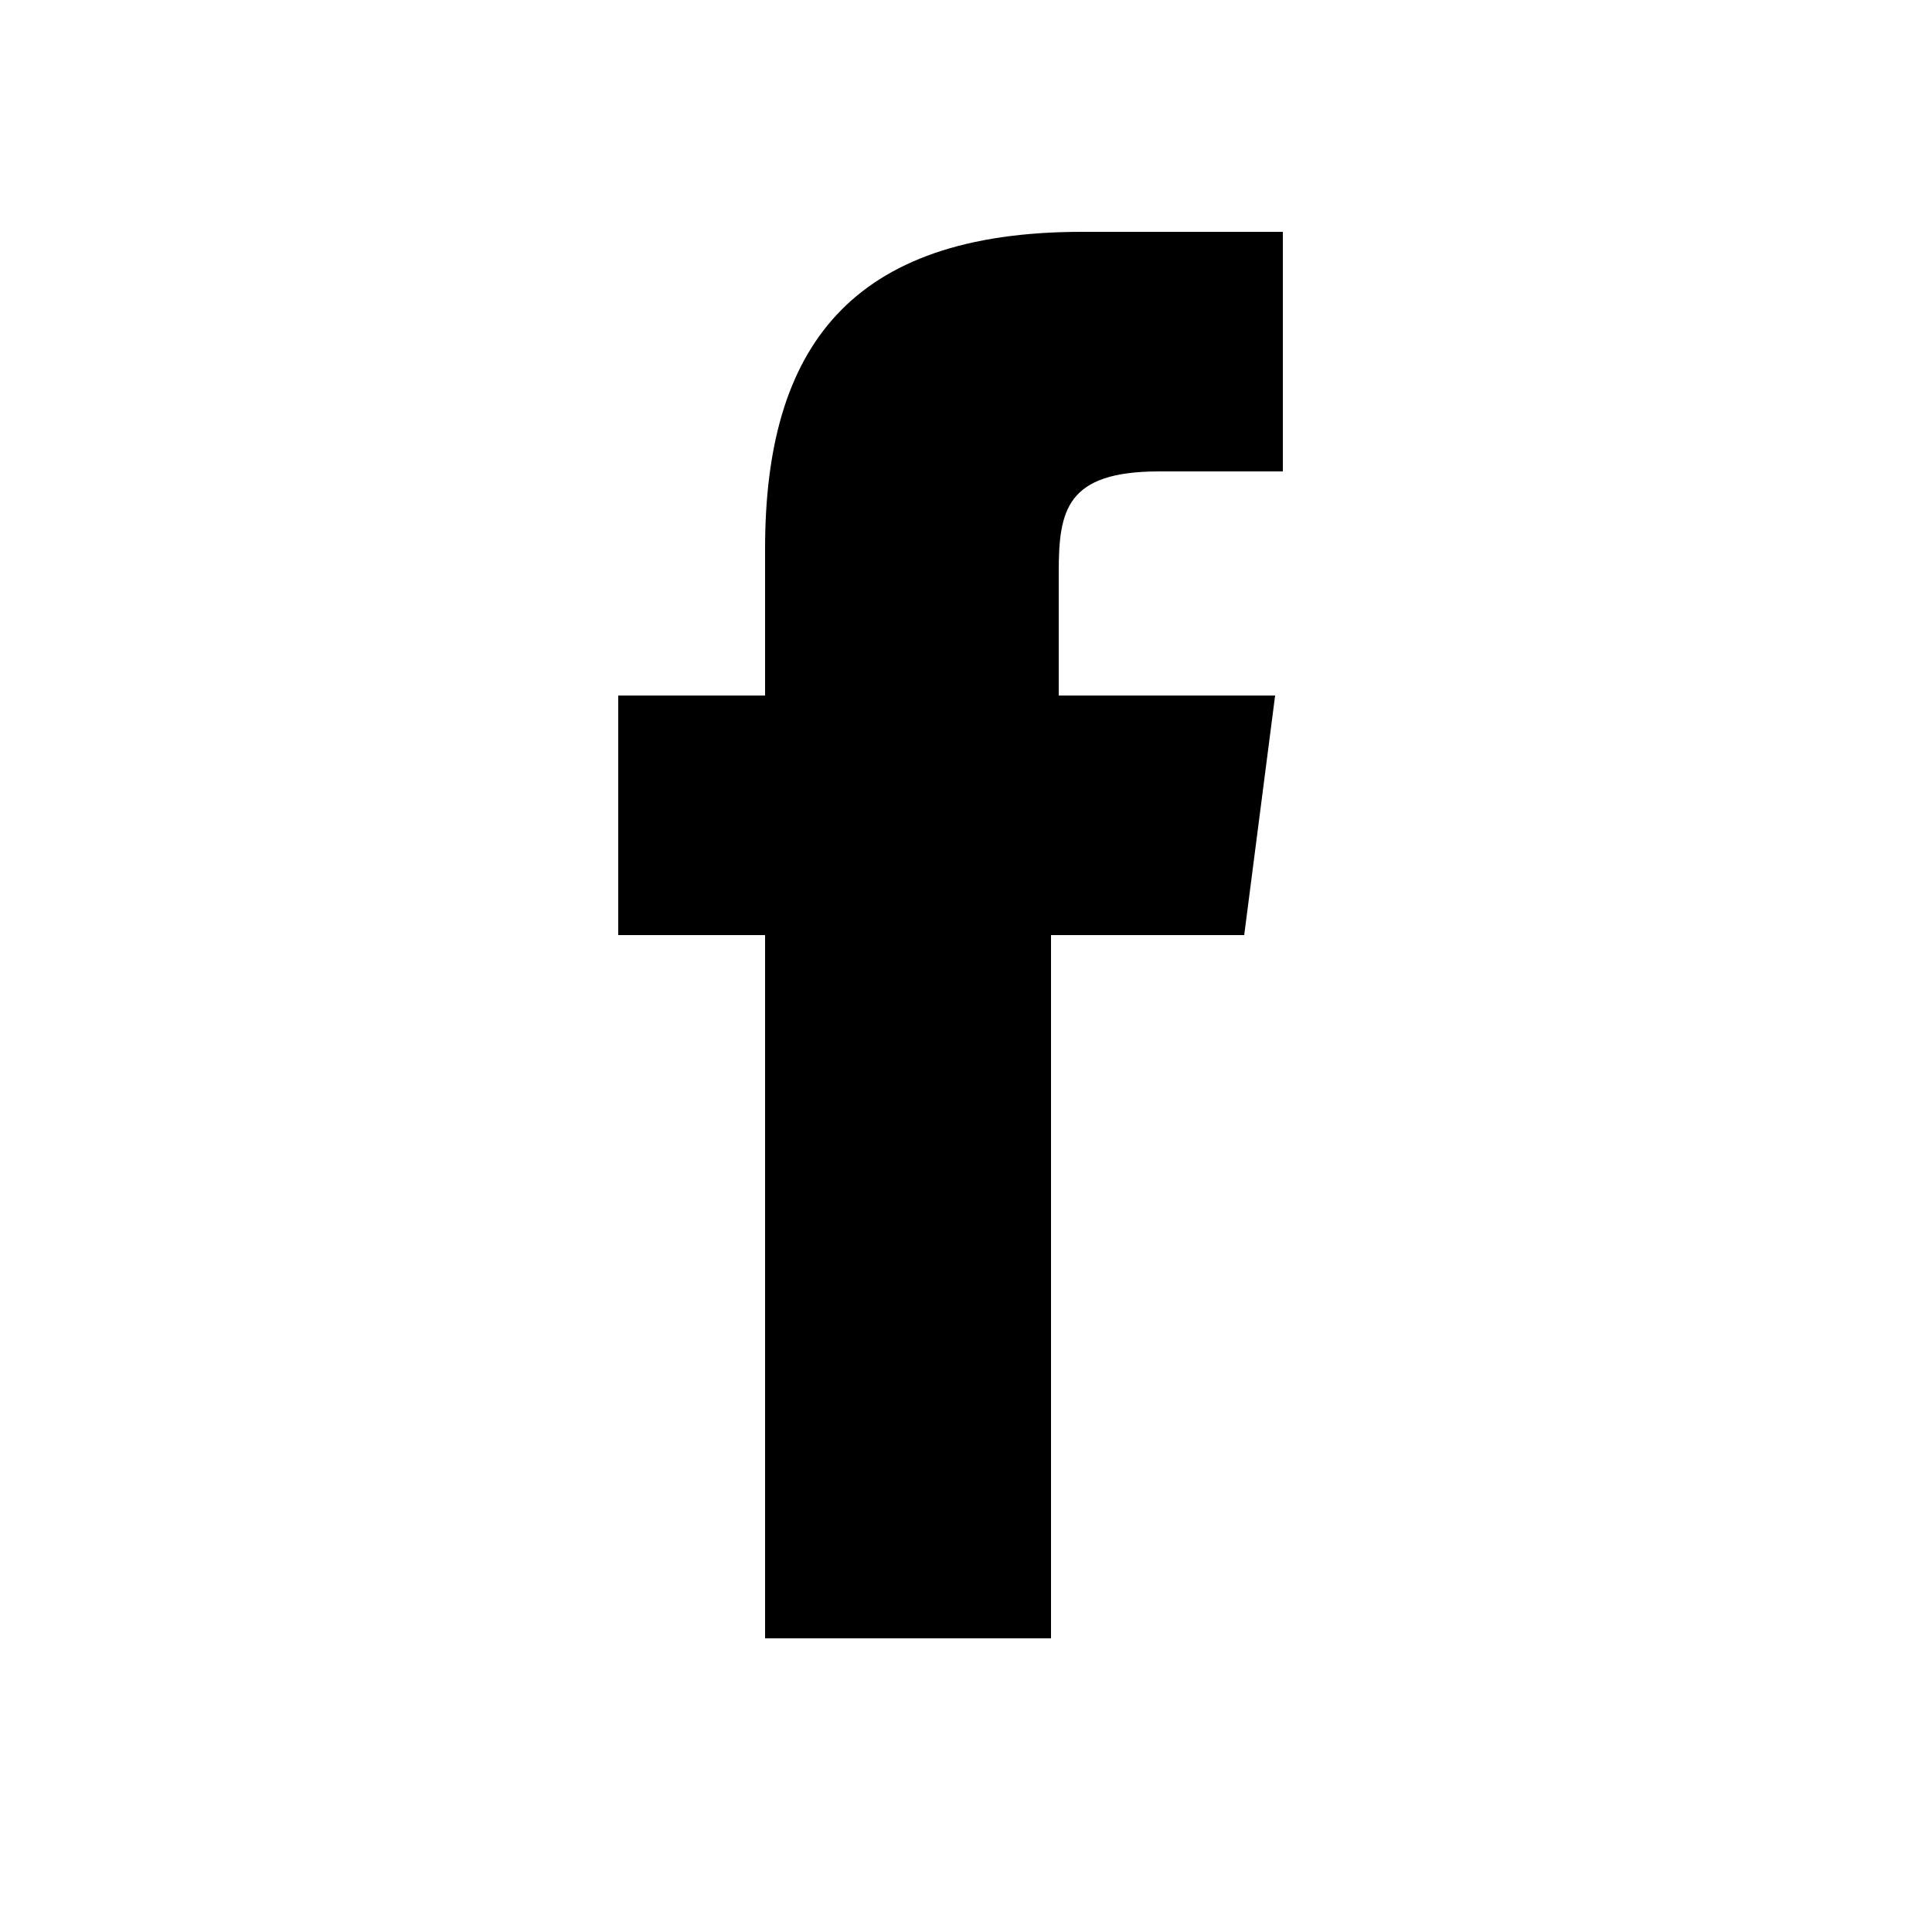
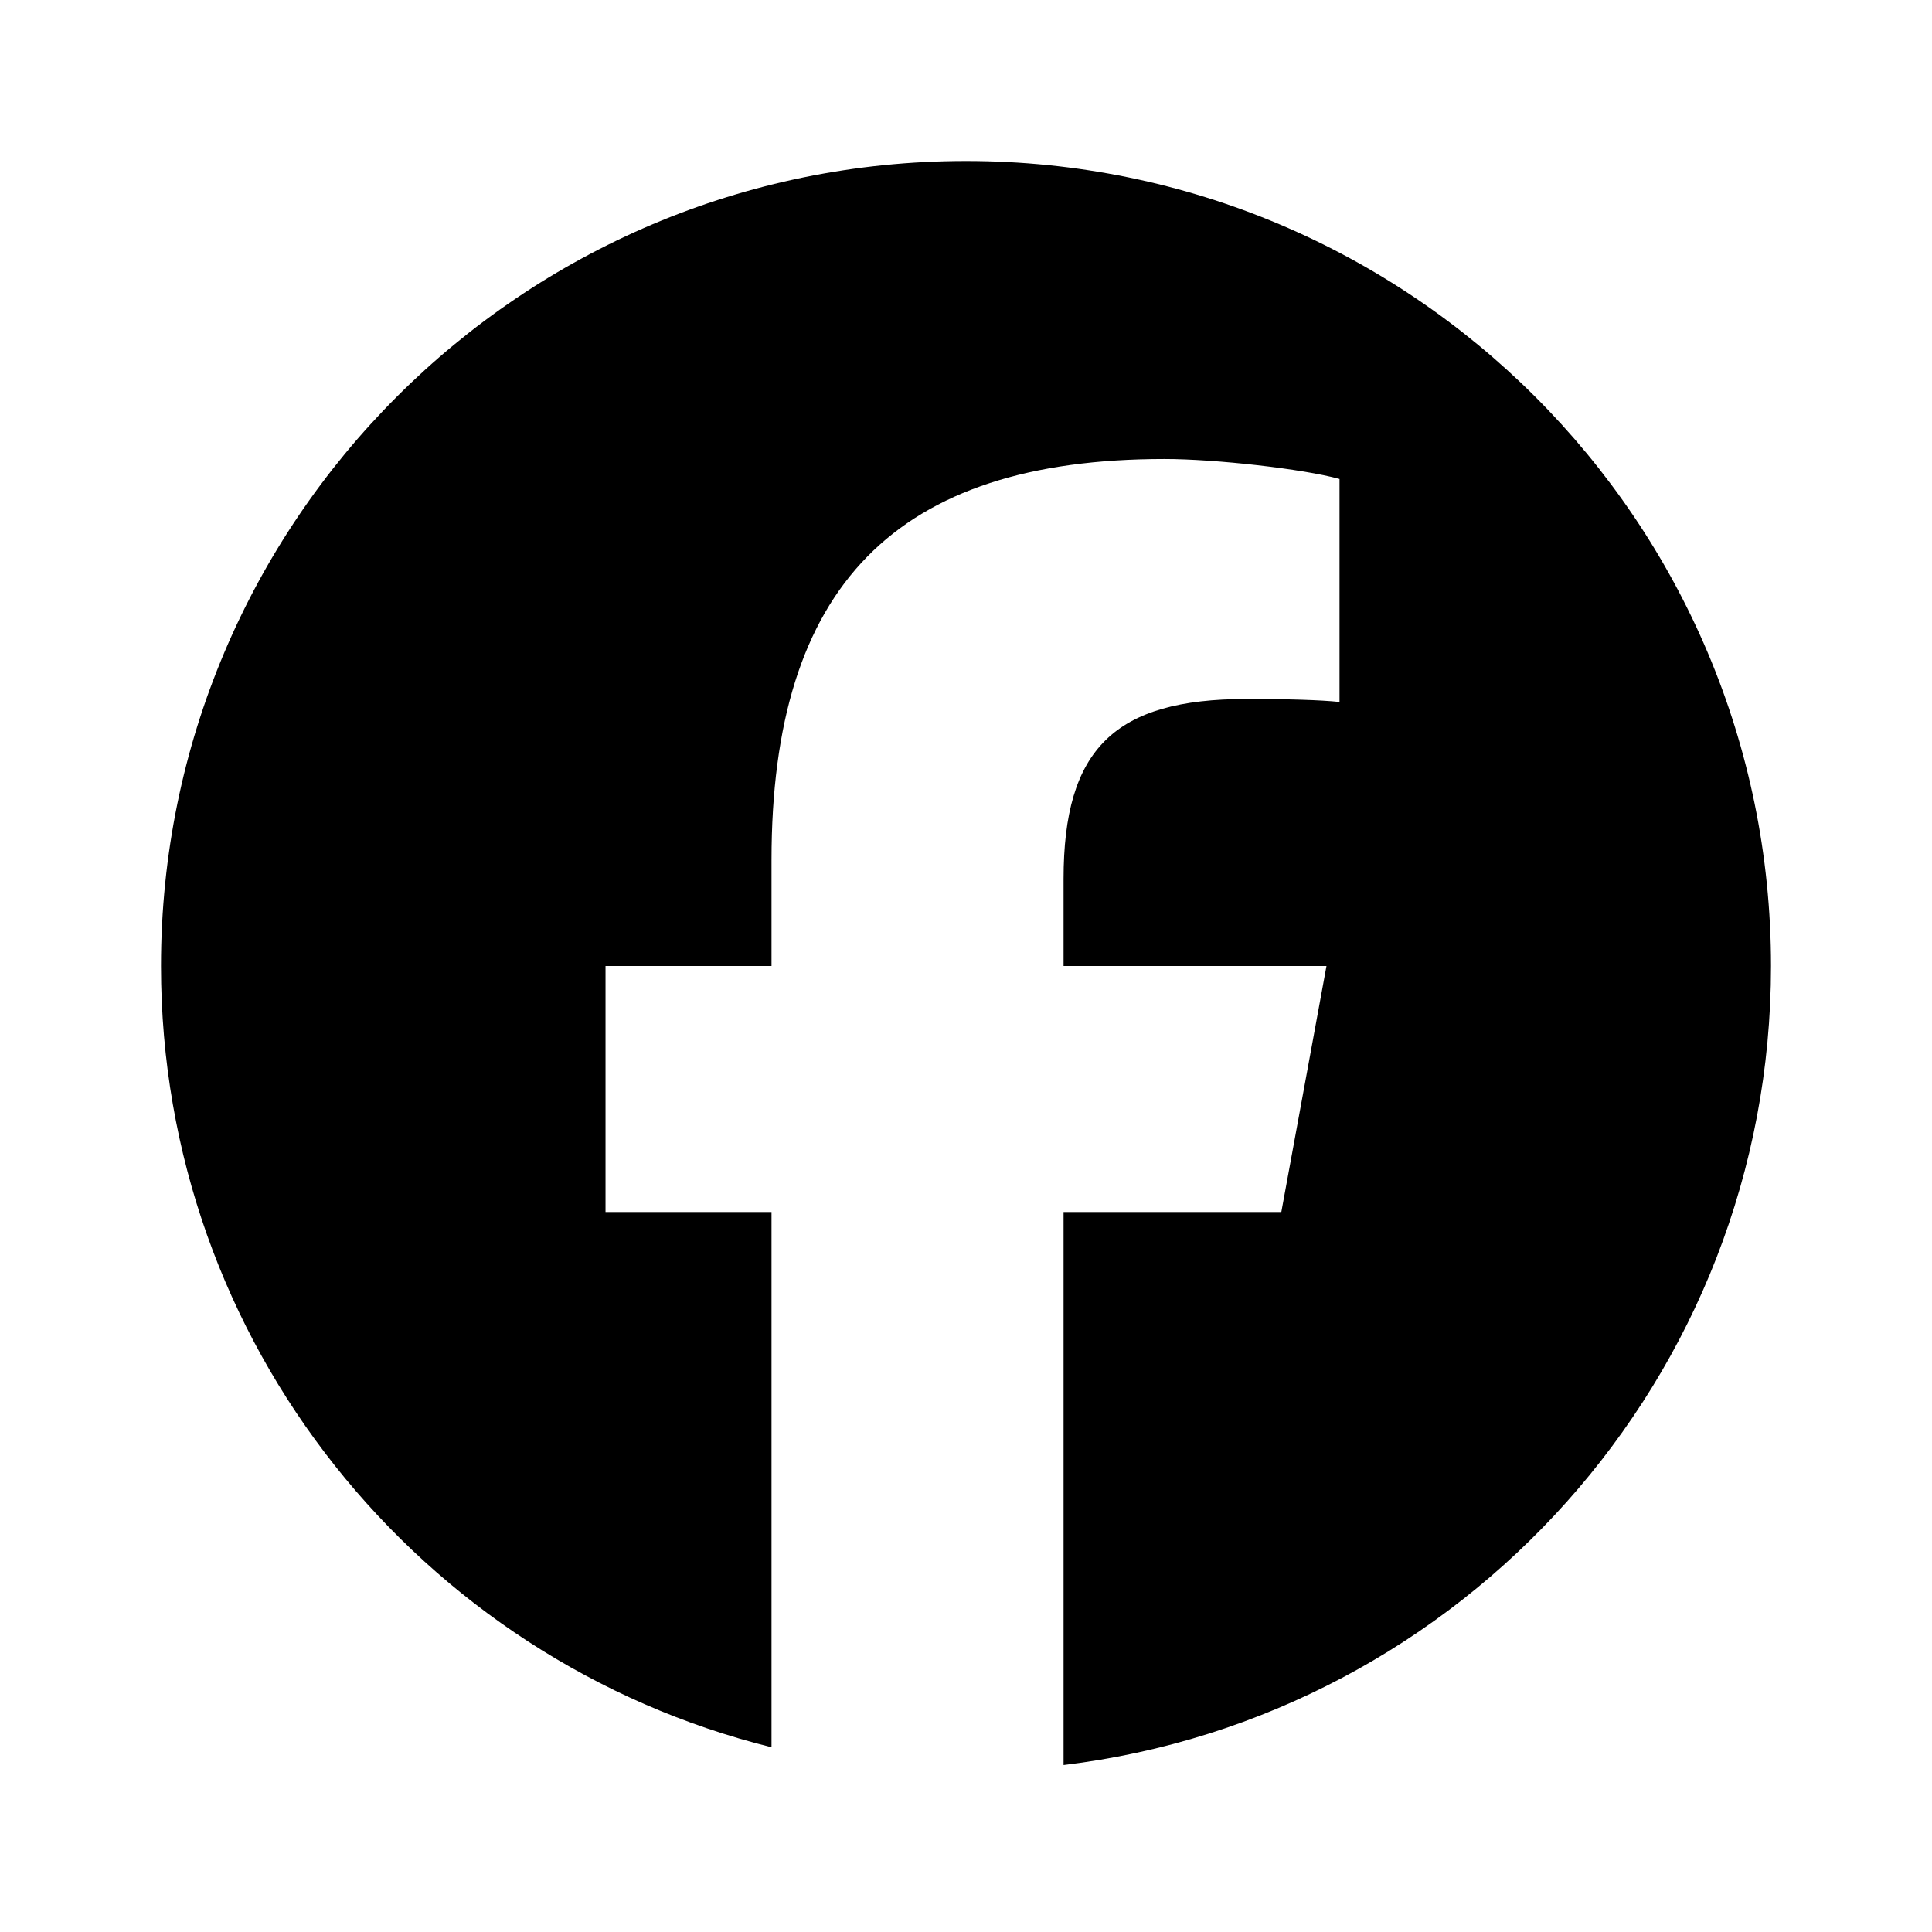
- <svg xmlns="http://www.w3.org/2000/svg" viewBox="0 0 25 25">
-   <path d="M13.6 21.2v-9.1h2.5l.4-3.1h-2.8V7.4c0-.8.1-1.3 1.3-1.3h1.6V3H14c-3 0-4.1 1.5-4.1 4.1V9H8v3.1h1.9v9.1h3.7z" />
+ <svg xmlns="http://www.w3.org/2000/svg" width="24" height="24" viewBox="0 0 24 24" fill="none">
+   <path d="M22 12C22 6.477 17.523 2 12 2C6.477 2 2 6.477 2 12C2 16.689 5.229 20.624 9.584 21.705V15.056H7.522V12H9.584V10.683C9.584 7.279 11.125 5.702 14.466 5.702C15.1 5.702 16.193 5.826 16.64 5.95V8.72C16.404 8.695 15.994 8.683 15.485 8.683C13.845 8.683 13.212 9.304 13.212 10.919V12H16.478L15.917 15.056H13.212V21.926C18.163 21.328 22 17.113 22 12Z" fill="currentColor" />
</svg>
